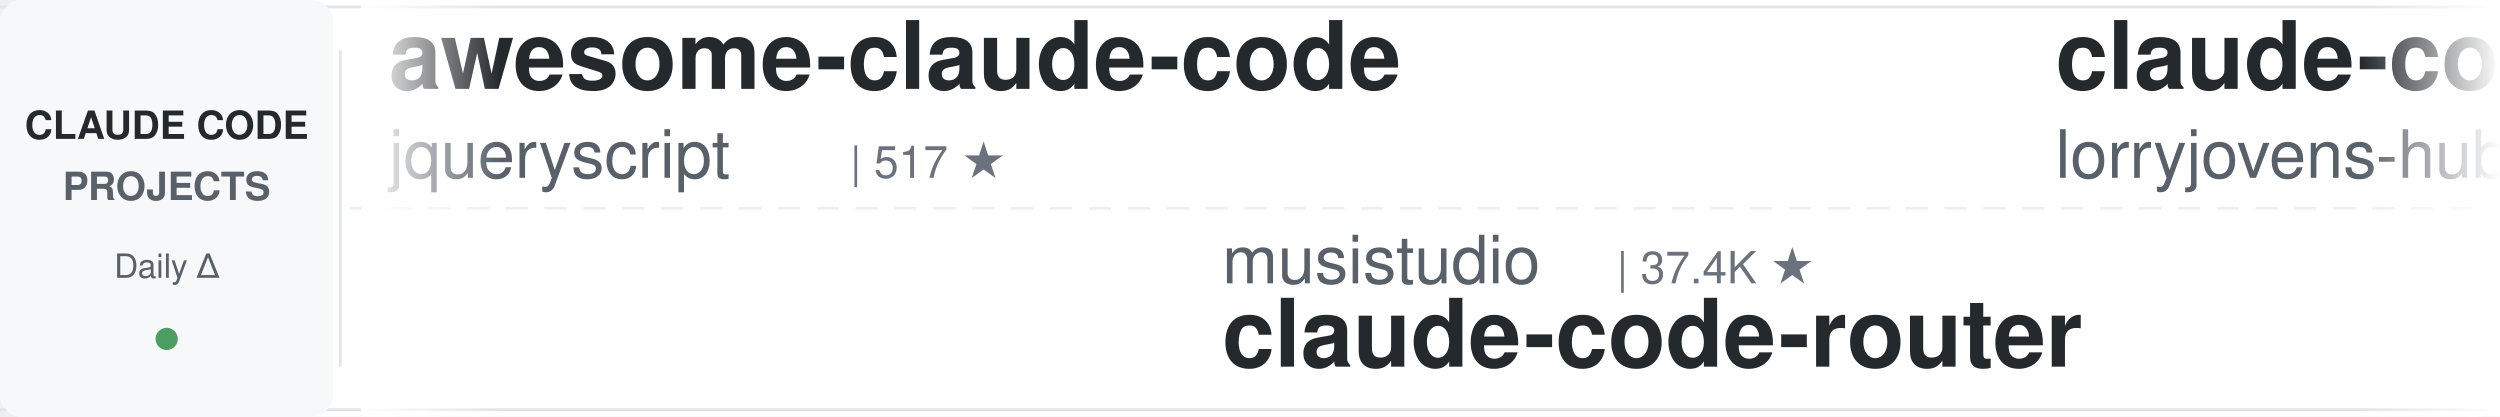
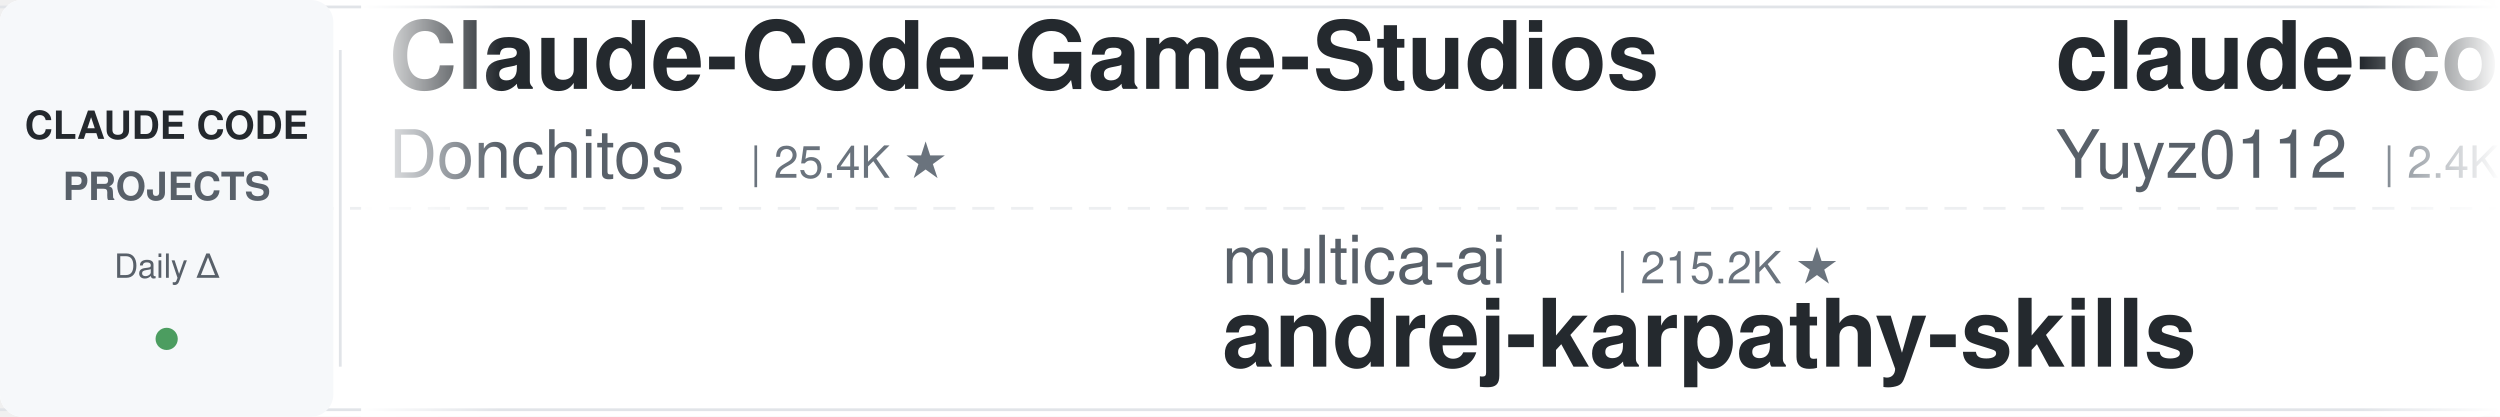
<svg xmlns="http://www.w3.org/2000/svg" width="900" height="150">
  <defs>
    <linearGradient id="leftFade" x1="0%" y1="0%" x2="100%" y2="0%">
      <stop offset="0%" style="stop-color:#ffffff;stop-opacity:1" />
      <stop offset="100%" style="stop-color:#ffffff;stop-opacity:0" />
    </linearGradient>
    <linearGradient id="rightFade" x1="0%" y1="0%" x2="100%" y2="0%">
      <stop offset="0%" style="stop-color:#ffffff;stop-opacity:0" />
      <stop offset="100%" style="stop-color:#ffffff;stop-opacity:1" />
    </linearGradient>
  </defs>
  <rect width="900" height="150" fill="#ffffff" rx="8" />
  <rect x="0" y="2" width="900" height="1" fill="#e1e4e8" />
  <rect x="0" y="147" width="900" height="1" fill="#e1e4e8" />
  <line x1="0" y1="75" x2="900" y2="75" stroke="#e1e4e8" stroke-width="1" stroke-dasharray="8 6" opacity="0.6" />
  <rect x="0" y="0" width="120" height="150" fill="#f6f8fa" rx="8" />
  <text x="60" y="50" font-family="-apple-system, BlinkMacSystemFont, 'Segoe UI', Helvetica, Arial, sans-serif" font-size="14" font-weight="600" fill="#24292e" text-anchor="middle">CLAUDE CODE</text>
  <text x="60" y="72" font-family="-apple-system, BlinkMacSystemFont, 'Segoe UI', Helvetica, Arial, sans-serif" font-size="14" font-weight="600" fill="#586069" text-anchor="middle">PROJECTS</text>
  <text x="60" y="100" font-family="-apple-system, BlinkMacSystemFont, 'Segoe UI', Helvetica, Arial, sans-serif" font-size="12" font-weight="500" fill="#586069" text-anchor="middle">Daily Δ</text>
  <circle cx="60" cy="122" r="4" fill="#22863a" opacity="0.8" />
  <rect x="122" y="18" width="1" height="114" fill="#e1e4e8" />
  <clipPath id="tickerClip">
    <rect x="130" y="0" width="770" height="150" />
  </clipPath>
  <g clip-path="url(#tickerClip)">
    <g id="tickerItems">
      <animateTransform attributeName="transform" attributeType="XML" type="translate" from="0 0" to="-3000 0" dur="54s" repeatCount="indefinite" />
      <g transform="translate(0, 0)">
-         <text x="140" y="32" font-family="-apple-system, BlinkMacSystemFont, 'Segoe UI', Helvetica, Arial, sans-serif" font-size="34" font-weight="600" fill="#24292e">awesome-claude-code</text>
-         <text x="140" y="64" font-family="-apple-system, BlinkMacSystemFont, 'Segoe UI', Helvetica, Arial, sans-serif" font-size="24" font-weight="400" fill="#586069">jqueryscript</text>
-         <text x="306" y="64" font-family="-apple-system, BlinkMacSystemFont, 'Segoe UI', Helvetica, Arial, sans-serif" font-size="16" font-weight="500" fill="#6a737d">| 517 ★</text>
+         <text x="140" y="32" font-family="-apple-system, BlinkMacSystemFont, 'Segoe UI', Helvetica, Arial, sans-serif" font-size="34" font-weight="600" fill="#24292e">Claude-Code-Game-Studios</text>
+         <text x="140" y="64" font-family="-apple-system, BlinkMacSystemFont, 'Segoe UI', Helvetica, Arial, sans-serif" font-size="24" font-weight="400" fill="#586069">Donchitos</text>
+         <text x="270" y="64" font-family="-apple-system, BlinkMacSystemFont, 'Segoe UI', Helvetica, Arial, sans-serif" font-size="16" font-weight="500" fill="#6a737d">| 25.4K ★</text>
      </g>
      <g transform="translate(300, 0)">
-         <text x="140" y="102" font-family="-apple-system, BlinkMacSystemFont, 'Segoe UI', Helvetica, Arial, sans-serif" font-size="24" font-weight="400" fill="#586069">musistudio</text>
-         <text x="282" y="102" font-family="-apple-system, BlinkMacSystemFont, 'Segoe UI', Helvetica, Arial, sans-serif" font-size="16" font-weight="500" fill="#6a737d">| 37.4K ★</text>
-         <text x="140" y="132" font-family="-apple-system, BlinkMacSystemFont, 'Segoe UI', Helvetica, Arial, sans-serif" font-size="34" font-weight="600" fill="#24292e">claude-code-router</text>
+         <text x="140" y="102" font-family="-apple-system, BlinkMacSystemFont, 'Segoe UI', Helvetica, Arial, sans-serif" font-size="24" font-weight="400" fill="#586069">multica-ai</text>
+         <text x="282" y="102" font-family="-apple-system, BlinkMacSystemFont, 'Segoe UI', Helvetica, Arial, sans-serif" font-size="16" font-weight="500" fill="#6a737d">| 215.2K ★</text>
+         <text x="140" y="132" font-family="-apple-system, BlinkMacSystemFont, 'Segoe UI', Helvetica, Arial, sans-serif" font-size="34" font-weight="600" fill="#24292e">andrej-karpathy-skills</text>
      </g>
      <g transform="translate(600, 0)">
-         <text x="140" y="32" font-family="-apple-system, BlinkMacSystemFont, 'Segoe UI', Helvetica, Arial, sans-serif" font-size="34" font-weight="600" fill="#24292e">claude-code-rust</text>
-         <text x="140" y="64" font-family="-apple-system, BlinkMacSystemFont, 'Segoe UI', Helvetica, Arial, sans-serif" font-size="24" font-weight="400" fill="#586069">lorryjovens-hub</text>
-         <text x="342" y="64" font-family="-apple-system, BlinkMacSystemFont, 'Segoe UI', Helvetica, Arial, sans-serif" font-size="16" font-weight="500" fill="#6a737d">| 1.7K ★</text>
+         <text x="140" y="32" font-family="-apple-system, BlinkMacSystemFont, 'Segoe UI', Helvetica, Arial, sans-serif" font-size="34" font-weight="600" fill="#24292e">claude-code-reverse</text>
+         <text x="140" y="64" font-family="-apple-system, BlinkMacSystemFont, 'Segoe UI', Helvetica, Arial, sans-serif" font-size="24" font-weight="400" fill="#586069">Yuyz0112</text>
+         <text x="258" y="64" font-family="-apple-system, BlinkMacSystemFont, 'Segoe UI', Helvetica, Arial, sans-serif" font-size="16" font-weight="500" fill="#6a737d">| 2.4K ★</text>
      </g>
      <g transform="translate(900, 0)">
-         <text x="140" y="102" font-family="-apple-system, BlinkMacSystemFont, 'Segoe UI', Helvetica, Arial, sans-serif" font-size="24" font-weight="400" fill="#586069">shareAI-lab</text>
-         <text x="294" y="102" font-family="-apple-system, BlinkMacSystemFont, 'Segoe UI', Helvetica, Arial, sans-serif" font-size="16" font-weight="500" fill="#6a737d">| 77.6K ★</text>
-         <text x="140" y="132" font-family="-apple-system, BlinkMacSystemFont, 'Segoe UI', Helvetica, Arial, sans-serif" font-size="34" font-weight="600" fill="#24292e">learn-claude-code</text>
+         <text x="140" y="102" font-family="-apple-system, BlinkMacSystemFont, 'Segoe UI', Helvetica, Arial, sans-serif" font-size="24" font-weight="400" fill="#586069">Yeachan-Heo</text>
+         <text x="294" y="102" font-family="-apple-system, BlinkMacSystemFont, 'Segoe UI', Helvetica, Arial, sans-serif" font-size="16" font-weight="500" fill="#6a737d">| 39.4K ★</text>
+         <text x="140" y="132" font-family="-apple-system, BlinkMacSystemFont, 'Segoe UI', Helvetica, Arial, sans-serif" font-size="34" font-weight="600" fill="#24292e">oh-my-claudecode</text>
      </g>
      <g transform="translate(1200, 0)">
-         <text x="140" y="32" font-family="-apple-system, BlinkMacSystemFont, 'Segoe UI', Helvetica, Arial, sans-serif" font-size="34" font-weight="600" fill="#24292e">claude-code-settings</text>
-         <text x="140" y="64" font-family="-apple-system, BlinkMacSystemFont, 'Segoe UI', Helvetica, Arial, sans-serif" font-size="24" font-weight="400" fill="#586069">feiskyer</text>
-         <text x="258" y="64" font-family="-apple-system, BlinkMacSystemFont, 'Segoe UI', Helvetica, Arial, sans-serif" font-size="16" font-weight="500" fill="#6a737d">| 1.7K ★</text>
+         <text x="140" y="32" font-family="-apple-system, BlinkMacSystemFont, 'Segoe UI', Helvetica, Arial, sans-serif" font-size="34" font-weight="600" fill="#24292e">claude-code-ultimate-gui...</text>
+         <text x="140" y="64" font-family="-apple-system, BlinkMacSystemFont, 'Segoe UI', Helvetica, Arial, sans-serif" font-size="24" font-weight="400" fill="#586069">FlorianBruniaux</text>
+         <text x="342" y="64" font-family="-apple-system, BlinkMacSystemFont, 'Segoe UI', Helvetica, Arial, sans-serif" font-size="16" font-weight="500" fill="#6a737d">| 6.0K ★</text>
      </g>
      <g transform="translate(1500, 0)">
-         <text x="140" y="102" font-family="-apple-system, BlinkMacSystemFont, 'Segoe UI', Helvetica, Arial, sans-serif" font-size="24" font-weight="400" fill="#586069">Chachamaru127</text>
-         <text x="318" y="102" font-family="-apple-system, BlinkMacSystemFont, 'Segoe UI', Helvetica, Arial, sans-serif" font-size="16" font-weight="500" fill="#6a737d">| 3.1K ★</text>
-         <text x="140" y="132" font-family="-apple-system, BlinkMacSystemFont, 'Segoe UI', Helvetica, Arial, sans-serif" font-size="34" font-weight="600" fill="#24292e">claude-code-harness</text>
+         <text x="140" y="102" font-family="-apple-system, BlinkMacSystemFont, 'Segoe UI', Helvetica, Arial, sans-serif" font-size="24" font-weight="400" fill="#586069">centminmod</text>
+         <text x="282" y="102" font-family="-apple-system, BlinkMacSystemFont, 'Segoe UI', Helvetica, Arial, sans-serif" font-size="16" font-weight="500" fill="#6a737d">| 2.6K ★</text>
+         <text x="140" y="132" font-family="-apple-system, BlinkMacSystemFont, 'Segoe UI', Helvetica, Arial, sans-serif" font-size="34" font-weight="600" fill="#24292e">my-claude-code-setup</text>
      </g>
      <g transform="translate(1800, 0)">
-         <text x="140" y="32" font-family="-apple-system, BlinkMacSystemFont, 'Segoe UI', Helvetica, Arial, sans-serif" font-size="34" font-weight="600" fill="#24292e">ralph-claude-code</text>
-         <text x="140" y="64" font-family="-apple-system, BlinkMacSystemFont, 'Segoe UI', Helvetica, Arial, sans-serif" font-size="24" font-weight="400" fill="#586069">frankbria</text>
-         <text x="270" y="64" font-family="-apple-system, BlinkMacSystemFont, 'Segoe UI', Helvetica, Arial, sans-serif" font-size="16" font-weight="500" fill="#6a737d">| 9.6K ★</text>
+         <text x="140" y="32" font-family="-apple-system, BlinkMacSystemFont, 'Segoe UI', Helvetica, Arial, sans-serif" font-size="34" font-weight="600" fill="#24292e">claude-code-guide</text>
+         <text x="140" y="64" font-family="-apple-system, BlinkMacSystemFont, 'Segoe UI', Helvetica, Arial, sans-serif" font-size="24" font-weight="400" fill="#586069">zebbern</text>
+         <text x="246" y="64" font-family="-apple-system, BlinkMacSystemFont, 'Segoe UI', Helvetica, Arial, sans-serif" font-size="16" font-weight="500" fill="#6a737d">| 4.6K ★</text>
      </g>
      <g transform="translate(2100, 0)">
-         <text x="140" y="102" font-family="-apple-system, BlinkMacSystemFont, 'Segoe UI', Helvetica, Arial, sans-serif" font-size="24" font-weight="400" fill="#586069">ChrisWiles</text>
-         <text x="282" y="102" font-family="-apple-system, BlinkMacSystemFont, 'Segoe UI', Helvetica, Arial, sans-serif" font-size="16" font-weight="500" fill="#6a737d">| 6.1K ★</text>
-         <text x="140" y="132" font-family="-apple-system, BlinkMacSystemFont, 'Segoe UI', Helvetica, Arial, sans-serif" font-size="34" font-weight="600" fill="#24292e">claude-code-showcase</text>
+         <text x="140" y="102" font-family="-apple-system, BlinkMacSystemFont, 'Segoe UI', Helvetica, Arial, sans-serif" font-size="24" font-weight="400" fill="#586069">xu-xiang</text>
+         <text x="258" y="102" font-family="-apple-system, BlinkMacSystemFont, 'Segoe UI', Helvetica, Arial, sans-serif" font-size="16" font-weight="500" fill="#6a737d">| 2.0K ★</text>
+         <text x="140" y="132" font-family="-apple-system, BlinkMacSystemFont, 'Segoe UI', Helvetica, Arial, sans-serif" font-size="34" font-weight="600" fill="#24292e">everything-claude-code-z...</text>
      </g>
      <g transform="translate(2400, 0)">
-         <text x="140" y="32" font-family="-apple-system, BlinkMacSystemFont, 'Segoe UI', Helvetica, Arial, sans-serif" font-size="34" font-weight="600" fill="#24292e">my-claude-code-setup</text>
-         <text x="140" y="64" font-family="-apple-system, BlinkMacSystemFont, 'Segoe UI', Helvetica, Arial, sans-serif" font-size="24" font-weight="400" fill="#586069">centminmod</text>
-         <text x="282" y="64" font-family="-apple-system, BlinkMacSystemFont, 'Segoe UI', Helvetica, Arial, sans-serif" font-size="16" font-weight="500" fill="#6a737d">| 2.6K ★</text>
+         <text x="140" y="32" font-family="-apple-system, BlinkMacSystemFont, 'Segoe UI', Helvetica, Arial, sans-serif" font-size="34" font-weight="600" fill="#24292e">claude-code-router</text>
+         <text x="140" y="64" font-family="-apple-system, BlinkMacSystemFont, 'Segoe UI', Helvetica, Arial, sans-serif" font-size="24" font-weight="400" fill="#586069">musistudio</text>
+         <text x="282" y="64" font-family="-apple-system, BlinkMacSystemFont, 'Segoe UI', Helvetica, Arial, sans-serif" font-size="16" font-weight="500" fill="#6a737d">| 37.4K ★</text>
      </g>
      <g transform="translate(2700, 0)">
-         <text x="140" y="102" font-family="-apple-system, BlinkMacSystemFont, 'Segoe UI', Helvetica, Arial, sans-serif" font-size="24" font-weight="400" fill="#586069">1rgs</text>
-         <text x="210" y="102" font-family="-apple-system, BlinkMacSystemFont, 'Segoe UI', Helvetica, Arial, sans-serif" font-size="16" font-weight="500" fill="#6a737d">| 3.8K ★</text>
-         <text x="140" y="132" font-family="-apple-system, BlinkMacSystemFont, 'Segoe UI', Helvetica, Arial, sans-serif" font-size="34" font-weight="600" fill="#24292e">claude-code-proxy</text>
+         <text x="140" y="102" font-family="-apple-system, BlinkMacSystemFont, 'Segoe UI', Helvetica, Arial, sans-serif" font-size="24" font-weight="400" fill="#586069">Maciek-roboblog</text>
+         <text x="342" y="102" font-family="-apple-system, BlinkMacSystemFont, 'Segoe UI', Helvetica, Arial, sans-serif" font-size="16" font-weight="500" fill="#6a737d">| 8.7K ★</text>
+         <text x="140" y="132" font-family="-apple-system, BlinkMacSystemFont, 'Segoe UI', Helvetica, Arial, sans-serif" font-size="34" font-weight="600" fill="#24292e">Claude-Code-Usage-Monito...</text>
      </g>
      <g transform="translate(3000, 0)">
-         <text x="140" y="32" font-family="-apple-system, BlinkMacSystemFont, 'Segoe UI', Helvetica, Arial, sans-serif" font-size="34" font-weight="600" fill="#24292e">awesome-claude-code</text>
-         <text x="140" y="64" font-family="-apple-system, BlinkMacSystemFont, 'Segoe UI', Helvetica, Arial, sans-serif" font-size="24" font-weight="400" fill="#586069">jqueryscript</text>
-         <text x="306" y="64" font-family="-apple-system, BlinkMacSystemFont, 'Segoe UI', Helvetica, Arial, sans-serif" font-size="16" font-weight="500" fill="#6a737d">| 517 ★</text>
+         <text x="140" y="32" font-family="-apple-system, BlinkMacSystemFont, 'Segoe UI', Helvetica, Arial, sans-serif" font-size="34" font-weight="600" fill="#24292e">Claude-Code-Game-Studios</text>
+         <text x="140" y="64" font-family="-apple-system, BlinkMacSystemFont, 'Segoe UI', Helvetica, Arial, sans-serif" font-size="24" font-weight="400" fill="#586069">Donchitos</text>
+         <text x="270" y="64" font-family="-apple-system, BlinkMacSystemFont, 'Segoe UI', Helvetica, Arial, sans-serif" font-size="16" font-weight="500" fill="#6a737d">| 25.4K ★</text>
      </g>
      <g transform="translate(3300, 0)">
-         <text x="140" y="102" font-family="-apple-system, BlinkMacSystemFont, 'Segoe UI', Helvetica, Arial, sans-serif" font-size="24" font-weight="400" fill="#586069">musistudio</text>
-         <text x="282" y="102" font-family="-apple-system, BlinkMacSystemFont, 'Segoe UI', Helvetica, Arial, sans-serif" font-size="16" font-weight="500" fill="#6a737d">| 37.4K ★</text>
-         <text x="140" y="132" font-family="-apple-system, BlinkMacSystemFont, 'Segoe UI', Helvetica, Arial, sans-serif" font-size="34" font-weight="600" fill="#24292e">claude-code-router</text>
+         <text x="140" y="102" font-family="-apple-system, BlinkMacSystemFont, 'Segoe UI', Helvetica, Arial, sans-serif" font-size="24" font-weight="400" fill="#586069">multica-ai</text>
+         <text x="282" y="102" font-family="-apple-system, BlinkMacSystemFont, 'Segoe UI', Helvetica, Arial, sans-serif" font-size="16" font-weight="500" fill="#6a737d">| 215.2K ★</text>
+         <text x="140" y="132" font-family="-apple-system, BlinkMacSystemFont, 'Segoe UI', Helvetica, Arial, sans-serif" font-size="34" font-weight="600" fill="#24292e">andrej-karpathy-skills</text>
      </g>
      <g transform="translate(3600, 0)">
-         <text x="140" y="32" font-family="-apple-system, BlinkMacSystemFont, 'Segoe UI', Helvetica, Arial, sans-serif" font-size="34" font-weight="600" fill="#24292e">claude-code-rust</text>
-         <text x="140" y="64" font-family="-apple-system, BlinkMacSystemFont, 'Segoe UI', Helvetica, Arial, sans-serif" font-size="24" font-weight="400" fill="#586069">lorryjovens-hub</text>
-         <text x="342" y="64" font-family="-apple-system, BlinkMacSystemFont, 'Segoe UI', Helvetica, Arial, sans-serif" font-size="16" font-weight="500" fill="#6a737d">| 1.7K ★</text>
+         <text x="140" y="32" font-family="-apple-system, BlinkMacSystemFont, 'Segoe UI', Helvetica, Arial, sans-serif" font-size="34" font-weight="600" fill="#24292e">claude-code-reverse</text>
+         <text x="140" y="64" font-family="-apple-system, BlinkMacSystemFont, 'Segoe UI', Helvetica, Arial, sans-serif" font-size="24" font-weight="400" fill="#586069">Yuyz0112</text>
+         <text x="258" y="64" font-family="-apple-system, BlinkMacSystemFont, 'Segoe UI', Helvetica, Arial, sans-serif" font-size="16" font-weight="500" fill="#6a737d">| 2.4K ★</text>
      </g>
      <g transform="translate(3900, 0)">
-         <text x="140" y="102" font-family="-apple-system, BlinkMacSystemFont, 'Segoe UI', Helvetica, Arial, sans-serif" font-size="24" font-weight="400" fill="#586069">shareAI-lab</text>
-         <text x="294" y="102" font-family="-apple-system, BlinkMacSystemFont, 'Segoe UI', Helvetica, Arial, sans-serif" font-size="16" font-weight="500" fill="#6a737d">| 77.6K ★</text>
-         <text x="140" y="132" font-family="-apple-system, BlinkMacSystemFont, 'Segoe UI', Helvetica, Arial, sans-serif" font-size="34" font-weight="600" fill="#24292e">learn-claude-code</text>
+         <text x="140" y="102" font-family="-apple-system, BlinkMacSystemFont, 'Segoe UI', Helvetica, Arial, sans-serif" font-size="24" font-weight="400" fill="#586069">Yeachan-Heo</text>
+         <text x="294" y="102" font-family="-apple-system, BlinkMacSystemFont, 'Segoe UI', Helvetica, Arial, sans-serif" font-size="16" font-weight="500" fill="#6a737d">| 39.4K ★</text>
+         <text x="140" y="132" font-family="-apple-system, BlinkMacSystemFont, 'Segoe UI', Helvetica, Arial, sans-serif" font-size="34" font-weight="600" fill="#24292e">oh-my-claudecode</text>
      </g>
    </g>
  </g>
  <rect x="130" y="0" width="50" height="150" fill="url(#leftFade)" />
  <rect x="850" y="0" width="50" height="150" fill="url(#rightFade)" />
</svg>
